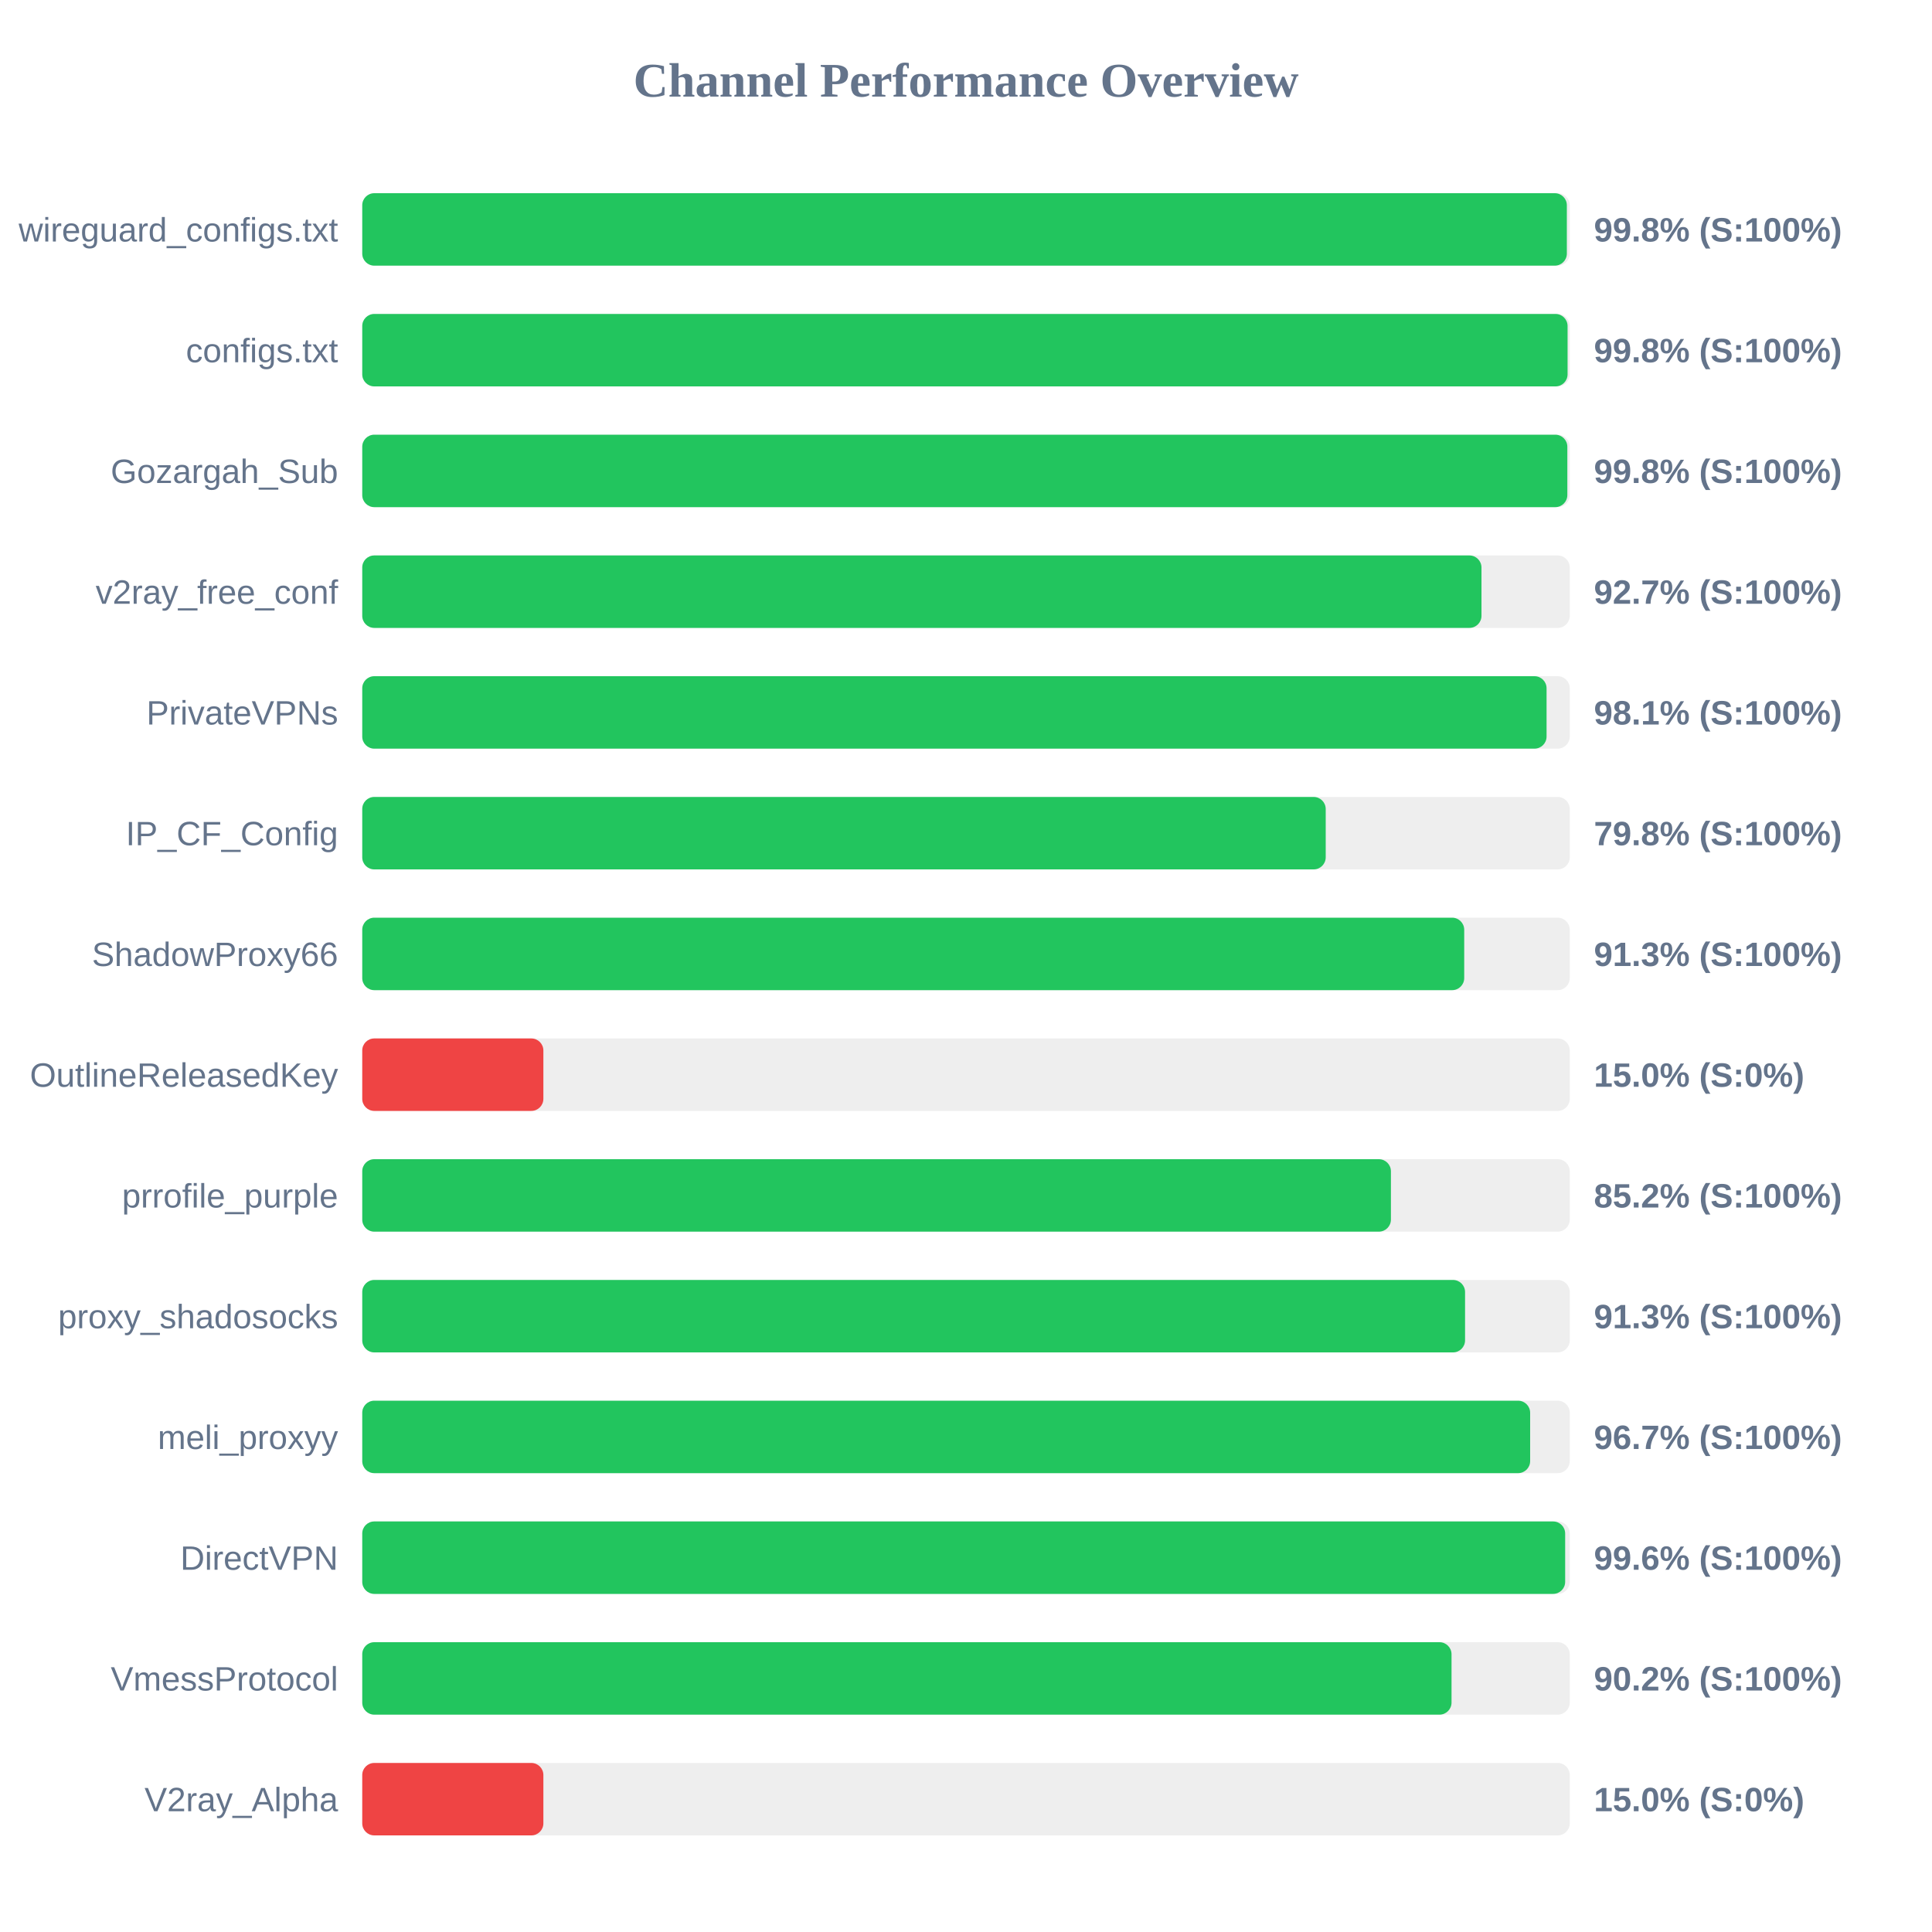
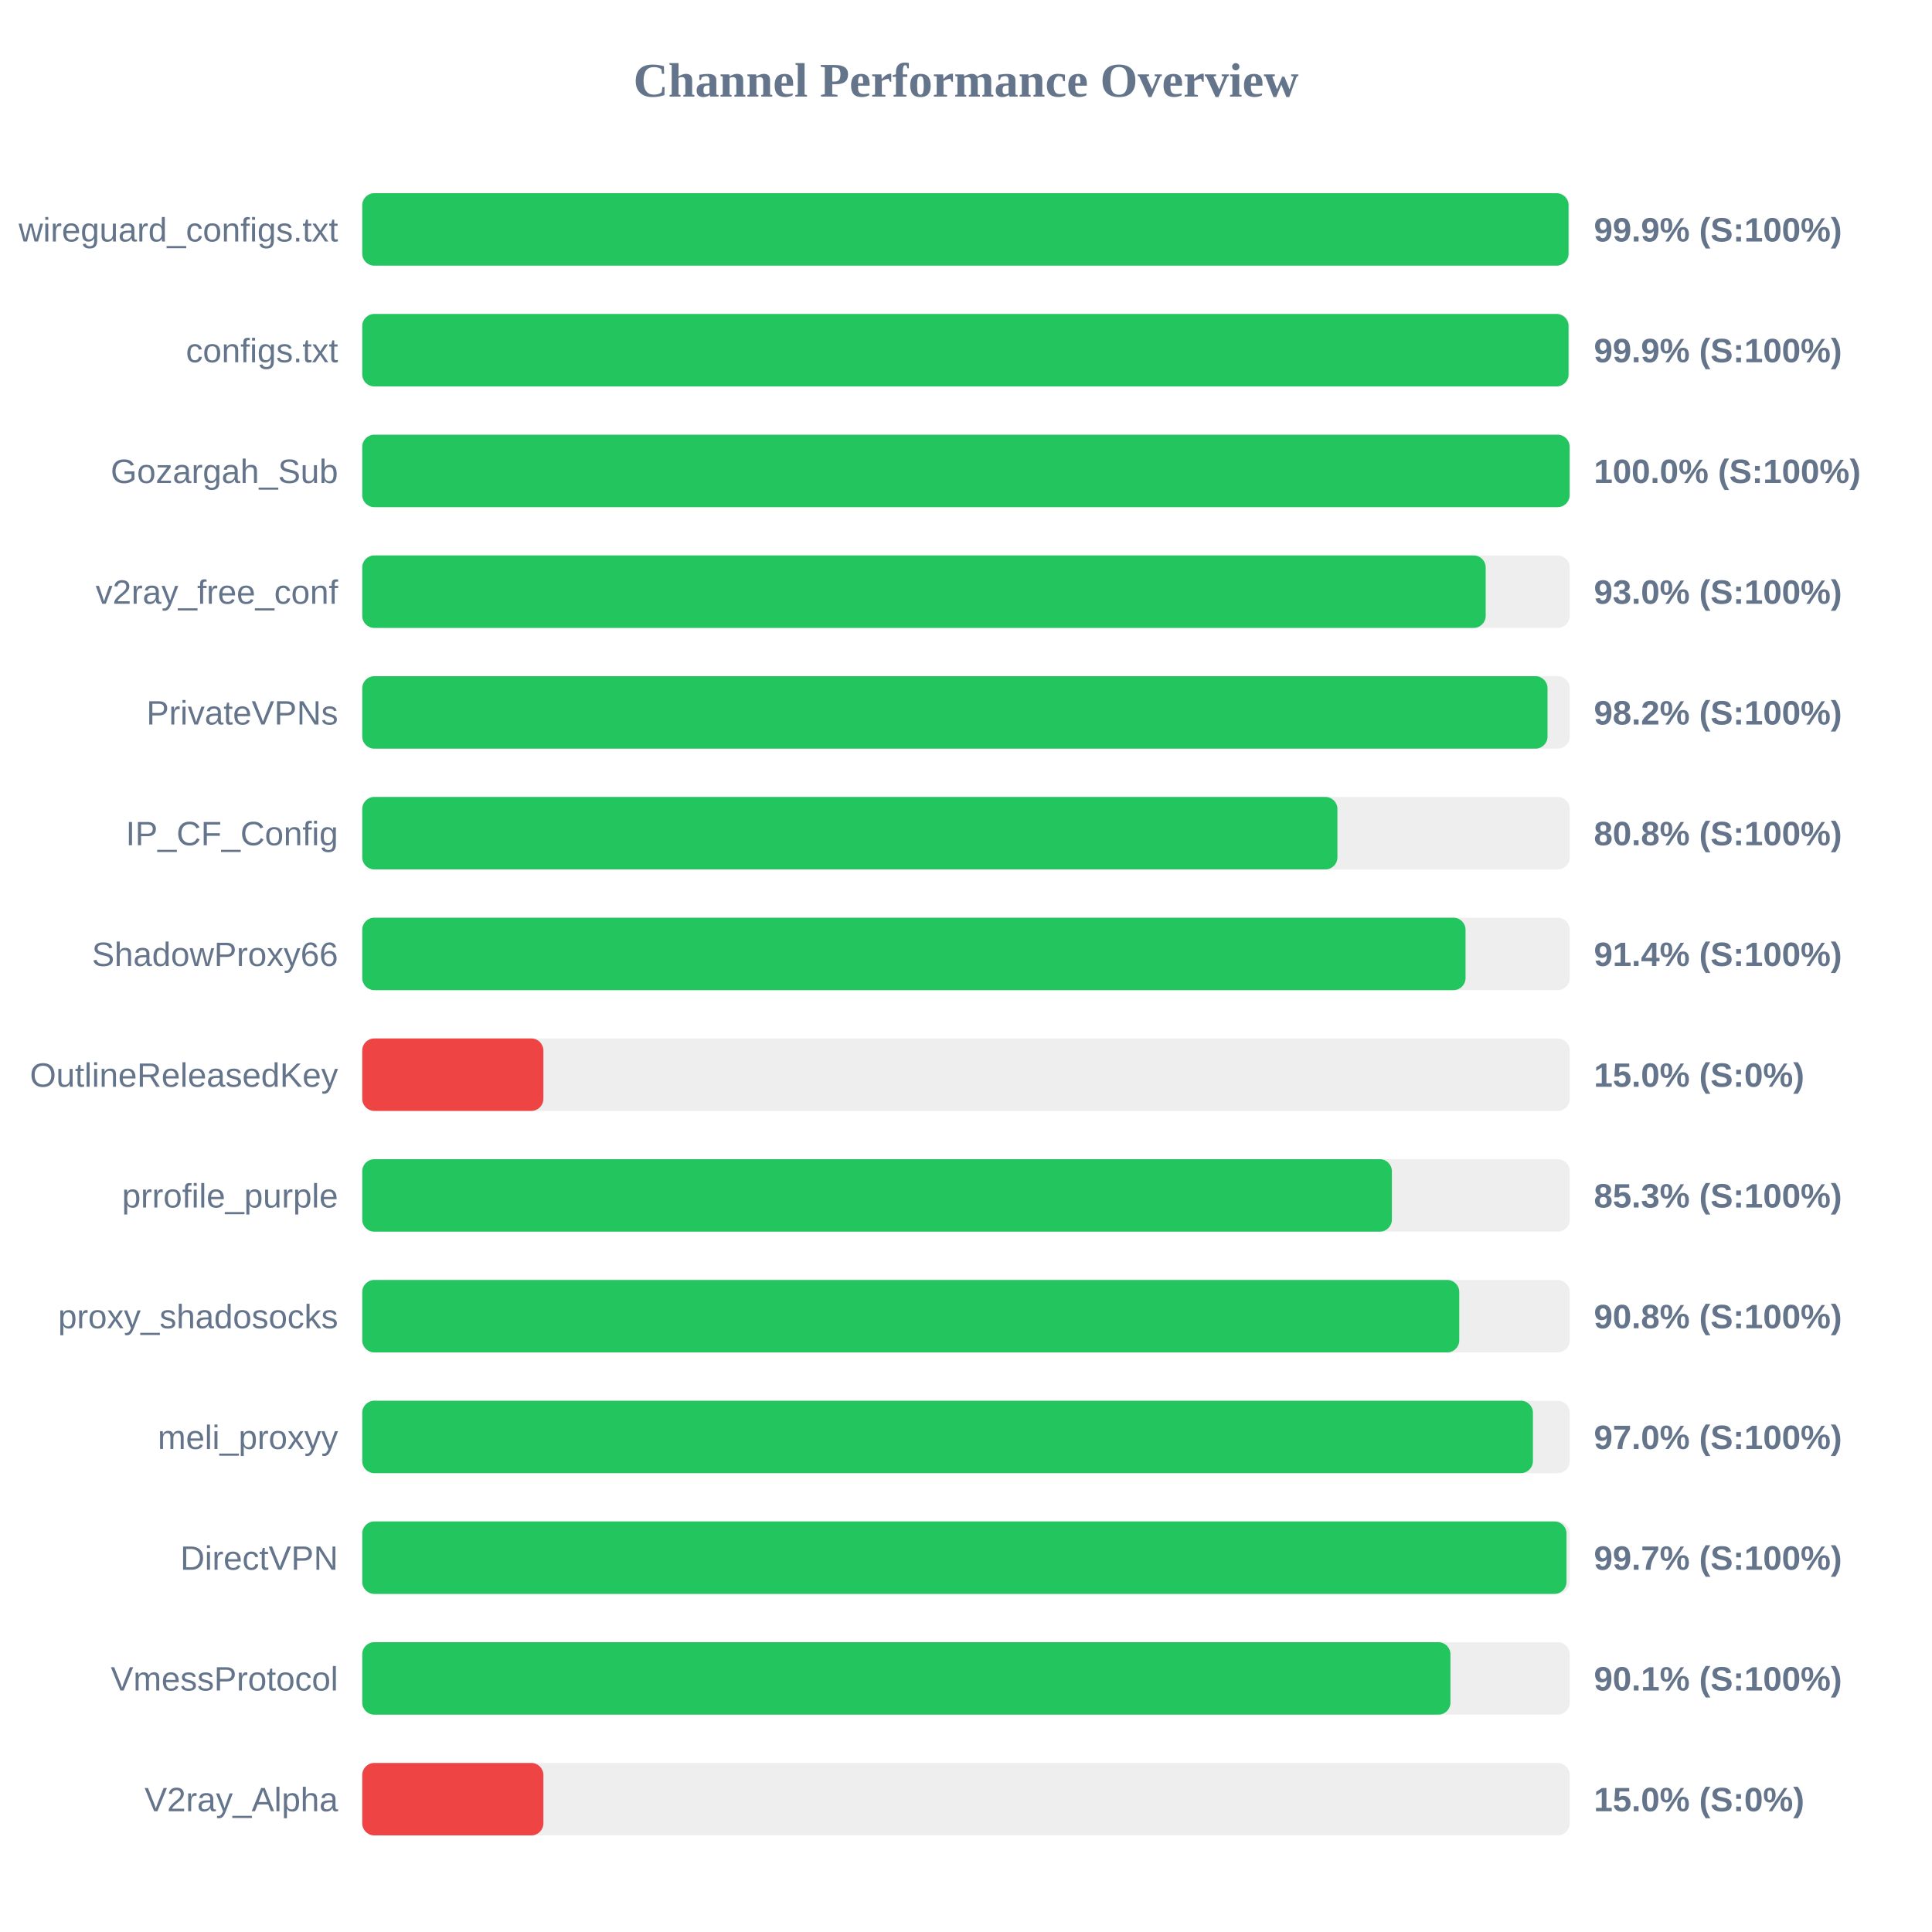
<svg xmlns="http://www.w3.org/2000/svg" width="800" height="800" version="1.1">
  <style>
        .row { font: 14px Arial; fill: #64748b; }
        .score { font: bold 14px Arial; fill: #64748b; }
    </style>
  <text x="400" y="40" text-anchor="middle" font-size="20px" font-weight="bold" fill="#64748b">Channel Performance Overview</text>
  <rect x="150" y="80" width="500" height="30" fill="#eee" rx="5" />
-   <rect x="150" y="80" width="498.8" height="30" fill="#22c55e" rx="5" />
+   <rect x="150" y="80" width="499.5" height="30" fill="#22c55e" rx="5" />
  <text x="140" y="100" text-anchor="end" class="row">wireguard_configs.txt</text>
-   <text x="660" y="100" text-anchor="start" class="score">99.8% (S:100%)</text>
+   <text x="660" y="100" text-anchor="start" class="score">99.9% (S:100%)</text>
  <rect x="150" y="130" width="500" height="30" fill="#eee" rx="5" />
-   <rect x="150" y="130" width="499.1" height="30" fill="#22c55e" rx="5" />
+   <rect x="150" y="130" width="499.5" height="30" fill="#22c55e" rx="5" />
  <text x="140" y="150" text-anchor="end" class="row">configs.txt</text>
-   <text x="660" y="150" text-anchor="start" class="score">99.8% (S:100%)</text>
+   <text x="660" y="150" text-anchor="start" class="score">99.9% (S:100%)</text>
  <rect x="150" y="180" width="500" height="30" fill="#eee" rx="5" />
-   <rect x="150" y="180" width="499.0" height="30" fill="#22c55e" rx="5" />
+   <rect x="150" y="180" width="499.95" height="30" fill="#22c55e" rx="5" />
  <text x="140" y="200" text-anchor="end" class="row">Gozargah_Sub</text>
-   <text x="660" y="200" text-anchor="start" class="score">99.8% (S:100%)</text>
+   <text x="660" y="200" text-anchor="start" class="score">100.0% (S:100%)</text>
  <rect x="150" y="230" width="500" height="30" fill="#eee" rx="5" />
-   <rect x="150" y="230" width="463.45" height="30" fill="#22c55e" rx="5" />
+   <rect x="150" y="230" width="465.2" height="30" fill="#22c55e" rx="5" />
  <text x="140" y="250" text-anchor="end" class="row">v2ray_free_conf</text>
-   <text x="660" y="250" text-anchor="start" class="score">92.7% (S:100%)</text>
+   <text x="660" y="250" text-anchor="start" class="score">93.0% (S:100%)</text>
  <rect x="150" y="280" width="500" height="30" fill="#eee" rx="5" />
-   <rect x="150" y="280" width="490.4" height="30" fill="#22c55e" rx="5" />
+   <rect x="150" y="280" width="490.8" height="30" fill="#22c55e" rx="5" />
  <text x="140" y="300" text-anchor="end" class="row">PrivateVPNs</text>
-   <text x="660" y="300" text-anchor="start" class="score">98.1% (S:100%)</text>
+   <text x="660" y="300" text-anchor="start" class="score">98.2% (S:100%)</text>
  <rect x="150" y="330" width="500" height="30" fill="#eee" rx="5" />
-   <rect x="150" y="330" width="398.95" height="30" fill="#22c55e" rx="5" />
+   <rect x="150" y="330" width="403.8" height="30" fill="#22c55e" rx="5" />
  <text x="140" y="350" text-anchor="end" class="row">IP_CF_Config</text>
-   <text x="660" y="350" text-anchor="start" class="score">79.8% (S:100%)</text>
+   <text x="660" y="350" text-anchor="start" class="score">80.8% (S:100%)</text>
  <rect x="150" y="380" width="500" height="30" fill="#eee" rx="5" />
-   <rect x="150" y="380" width="456.3" height="30" fill="#22c55e" rx="5" />
+   <rect x="150" y="380" width="456.85" height="30" fill="#22c55e" rx="5" />
  <text x="140" y="400" text-anchor="end" class="row">ShadowProxy66</text>
-   <text x="660" y="400" text-anchor="start" class="score">91.3% (S:100%)</text>
+   <text x="660" y="400" text-anchor="start" class="score">91.4% (S:100%)</text>
  <rect x="150" y="430" width="500" height="30" fill="#eee" rx="5" />
  <rect x="150" y="430" width="75.0" height="30" fill="#ef4444" rx="5" />
  <text x="140" y="450" text-anchor="end" class="row">OutlineReleasedKey</text>
  <text x="660" y="450" text-anchor="start" class="score">15.0% (S:0%)</text>
  <rect x="150" y="480" width="500" height="30" fill="#eee" rx="5" />
-   <rect x="150" y="480" width="425.95" height="30" fill="#22c55e" rx="5" />
+   <rect x="150" y="480" width="426.35" height="30" fill="#22c55e" rx="5" />
  <text x="140" y="500" text-anchor="end" class="row">prrofile_purple</text>
-   <text x="660" y="500" text-anchor="start" class="score">85.2% (S:100%)</text>
+   <text x="660" y="500" text-anchor="start" class="score">85.3% (S:100%)</text>
  <rect x="150" y="530" width="500" height="30" fill="#eee" rx="5" />
-   <rect x="150" y="530" width="456.65" height="30" fill="#22c55e" rx="5" />
+   <rect x="150" y="530" width="454.25" height="30" fill="#22c55e" rx="5" />
  <text x="140" y="550" text-anchor="end" class="row">proxy_shadosocks</text>
-   <text x="660" y="550" text-anchor="start" class="score">91.3% (S:100%)</text>
+   <text x="660" y="550" text-anchor="start" class="score">90.8% (S:100%)</text>
  <rect x="150" y="580" width="500" height="30" fill="#eee" rx="5" />
-   <rect x="150" y="580" width="483.6" height="30" fill="#22c55e" rx="5" />
+   <rect x="150" y="580" width="484.75" height="30" fill="#22c55e" rx="5" />
  <text x="140" y="600" text-anchor="end" class="row">meli_proxyy</text>
-   <text x="660" y="600" text-anchor="start" class="score">96.7% (S:100%)</text>
+   <text x="660" y="600" text-anchor="start" class="score">97.0% (S:100%)</text>
  <rect x="150" y="630" width="500" height="30" fill="#eee" rx="5" />
-   <rect x="150" y="630" width="498.1" height="30" fill="#22c55e" rx="5" />
+   <rect x="150" y="630" width="498.65" height="30" fill="#22c55e" rx="5" />
  <text x="140" y="650" text-anchor="end" class="row">DirectVPN</text>
-   <text x="660" y="650" text-anchor="start" class="score">99.6% (S:100%)</text>
+   <text x="660" y="650" text-anchor="start" class="score">99.7% (S:100%)</text>
  <rect x="150" y="680" width="500" height="30" fill="#eee" rx="5" />
-   <rect x="150" y="680" width="451.05" height="30" fill="#22c55e" rx="5" />
+   <rect x="150" y="680" width="450.6" height="30" fill="#22c55e" rx="5" />
  <text x="140" y="700" text-anchor="end" class="row">VmessProtocol</text>
-   <text x="660" y="700" text-anchor="start" class="score">90.2% (S:100%)</text>
+   <text x="660" y="700" text-anchor="start" class="score">90.1% (S:100%)</text>
  <rect x="150" y="730" width="500" height="30" fill="#eee" rx="5" />
  <rect x="150" y="730" width="75.0" height="30" fill="#ef4444" rx="5" />
  <text x="140" y="750" text-anchor="end" class="row">V2ray_Alpha</text>
  <text x="660" y="750" text-anchor="start" class="score">15.0% (S:0%)</text>
</svg>
